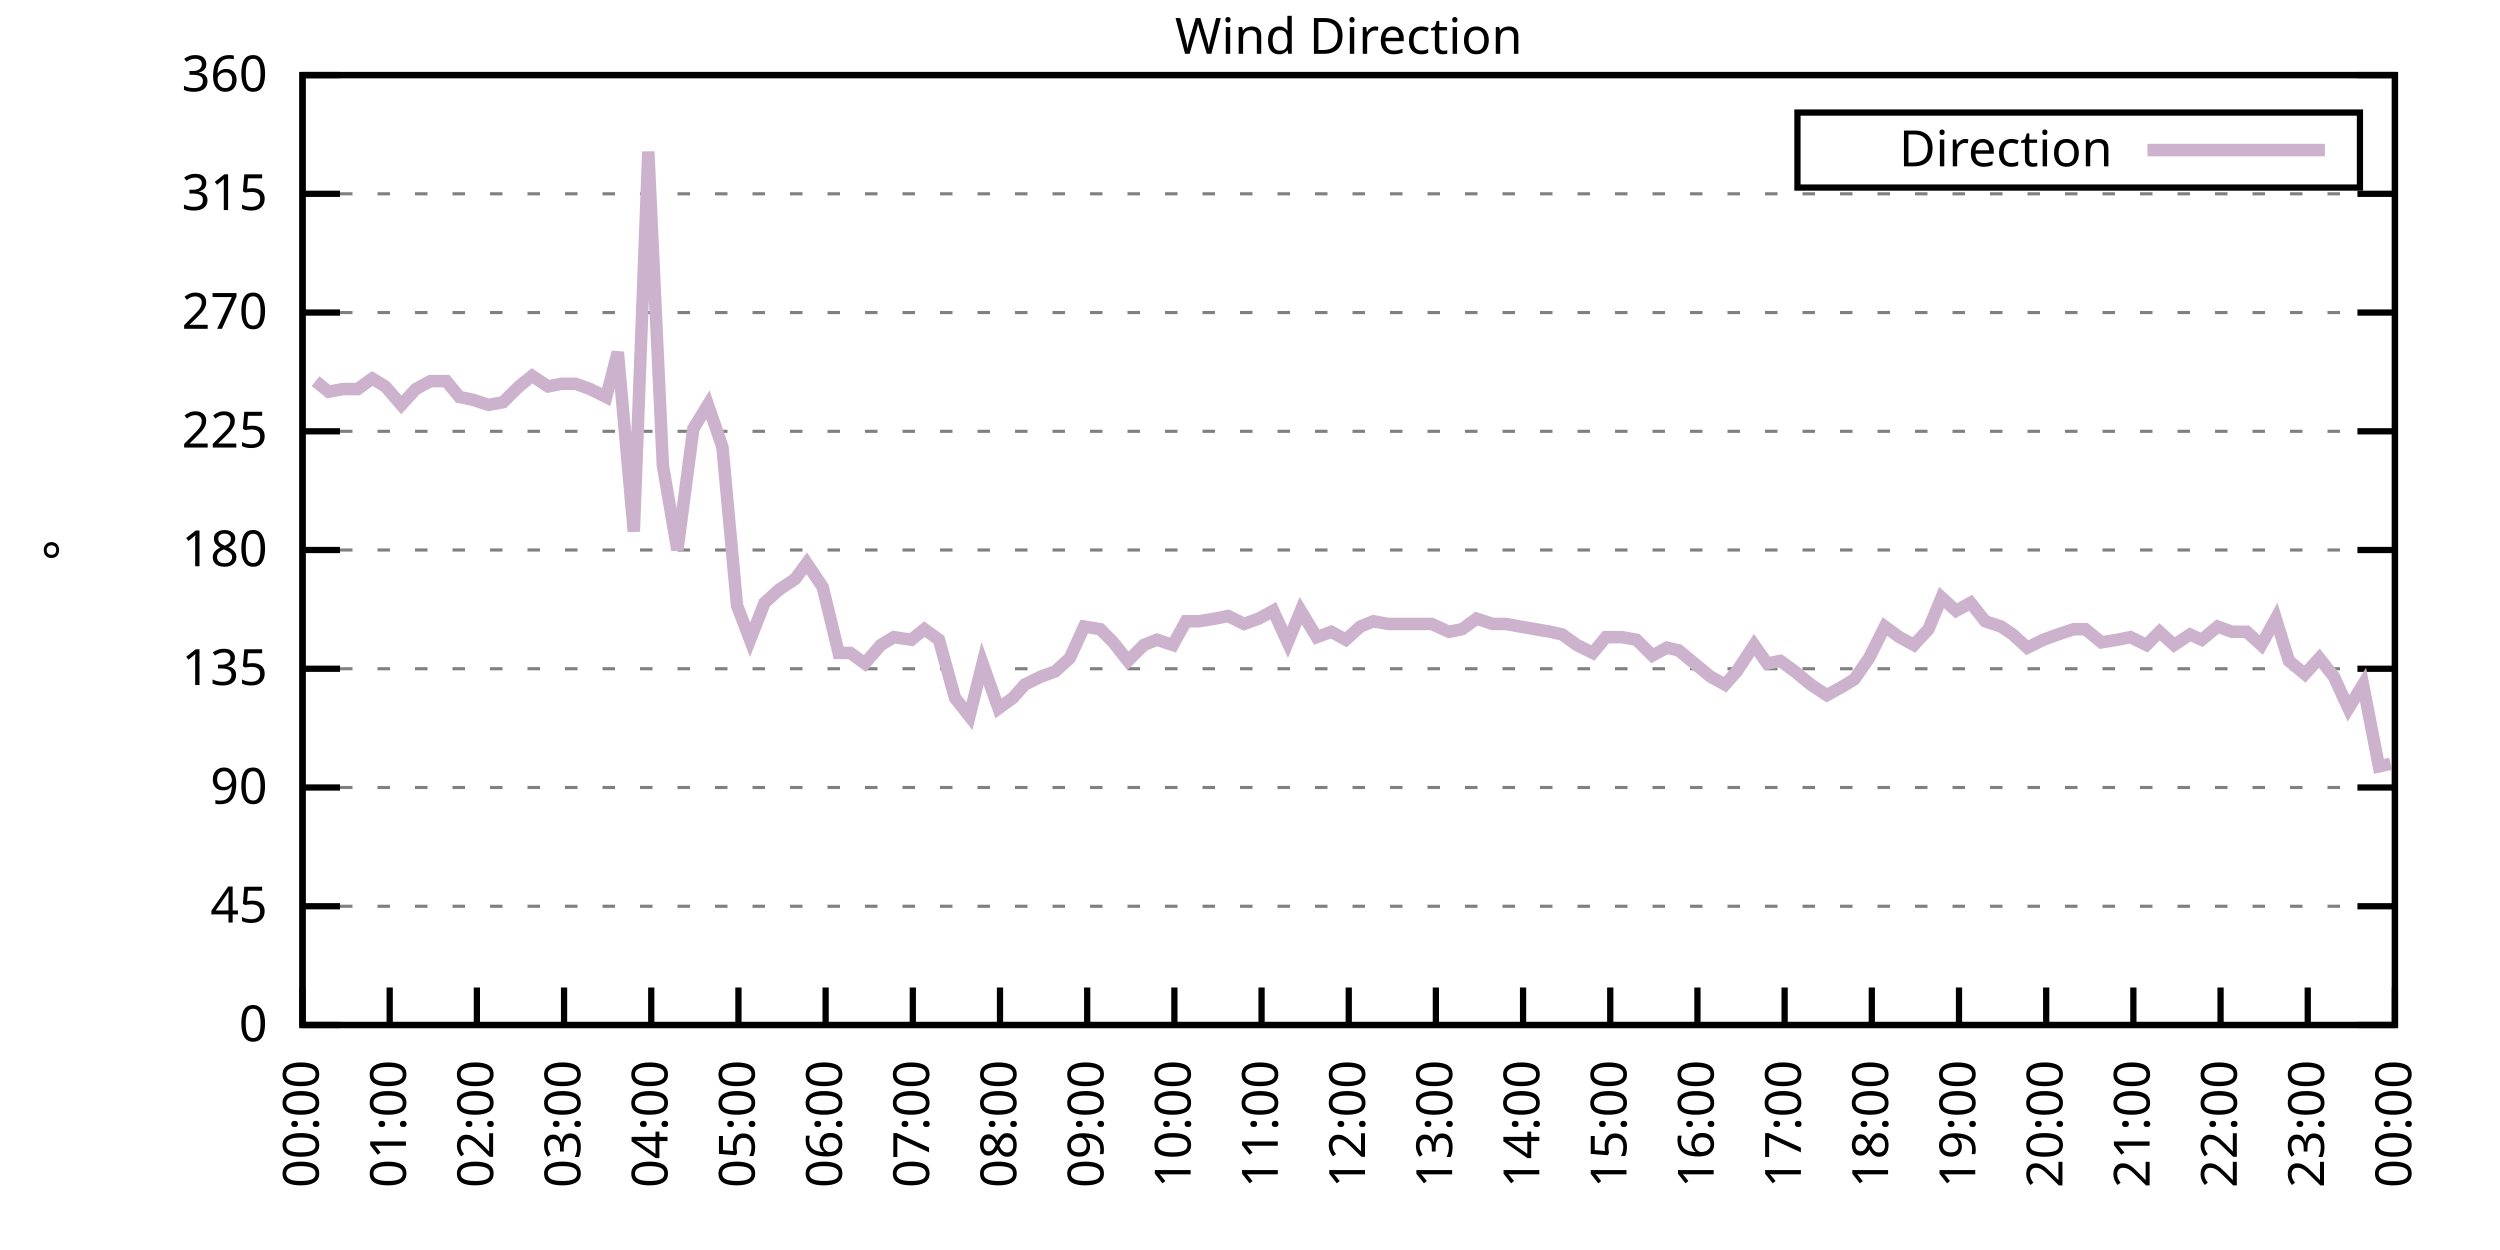
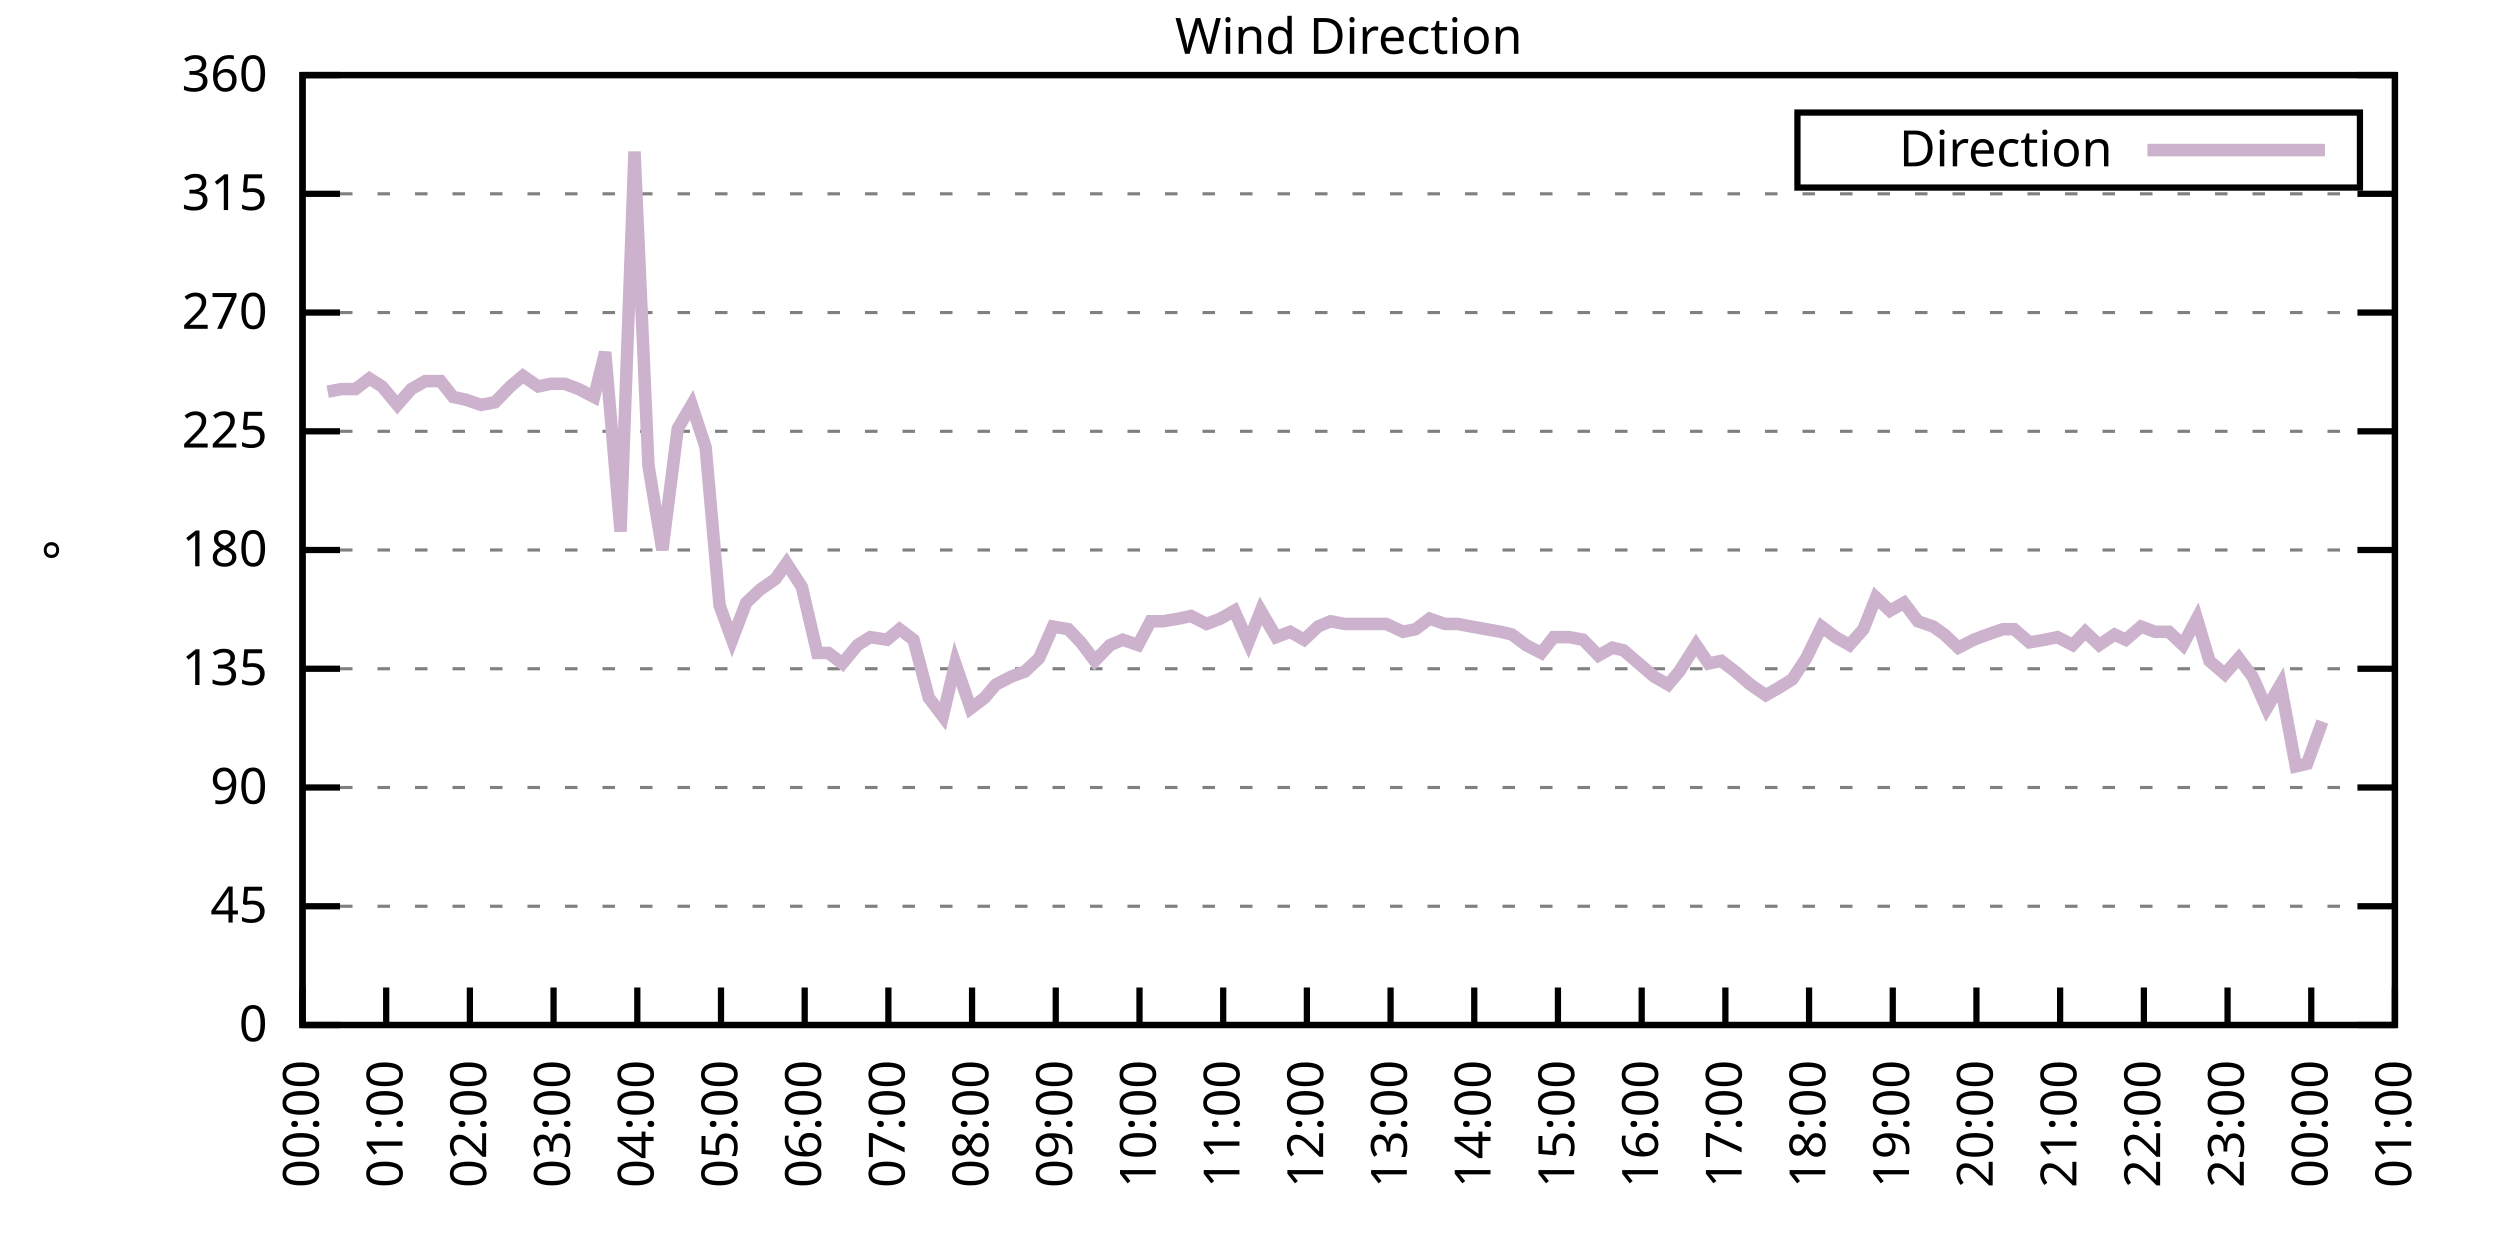
<svg xmlns="http://www.w3.org/2000/svg" xmlns:xlink="http://www.w3.org/1999/xlink" width="400" height="200" viewBox="0 0 400 200">
  <g id="gnuplot_canvas">
    <rect x="0" y="0" width="400" height="200" fill="none" />
    <defs>
      <circle id="gpDot" r="0.5" stroke-width="0.5" stroke="currentColor" />
      <path id="gpPt0" stroke-width="0.333" stroke="currentColor" d="M-1,0 h2 M0,-1 v2" />
      <path id="gpPt1" stroke-width="0.333" stroke="currentColor" d="M-1,-1 L1,1 M1,-1 L-1,1" />
      <path id="gpPt2" stroke-width="0.333" stroke="currentColor" d="M-1,0 L1,0 M0,-1 L0,1 M-1,-1 L1,1 M-1,1 L1,-1" />
      <rect id="gpPt3" stroke-width="0.333" stroke="currentColor" x="-1" y="-1" width="2" height="2" />
      <rect id="gpPt4" stroke-width="0.333" stroke="currentColor" fill="currentColor" x="-1" y="-1" width="2" height="2" />
      <circle id="gpPt5" stroke-width="0.333" stroke="currentColor" cx="0" cy="0" r="1" />
      <use xlink:href="#gpPt5" id="gpPt6" fill="currentColor" stroke="none" />
      <path id="gpPt7" stroke-width="0.333" stroke="currentColor" d="M0,-1.33 L-1.33,0.67 L1.33,0.67 z" />
      <use xlink:href="#gpPt7" id="gpPt8" fill="currentColor" stroke="none" />
      <use xlink:href="#gpPt7" id="gpPt9" stroke="currentColor" transform="rotate(180)" />
      <use xlink:href="#gpPt9" id="gpPt10" fill="currentColor" stroke="none" />
      <use xlink:href="#gpPt3" id="gpPt11" stroke="currentColor" transform="rotate(45)" />
      <use xlink:href="#gpPt11" id="gpPt12" fill="currentColor" stroke="none" />
      <path id="gpPt13" stroke-width="0.333" stroke="currentColor" d="M0,1.330 L1.265,0.411 L0.782,-1.067 L-0.782,-1.076 L-1.265,0.411 z" />
      <use xlink:href="#gpPt13" id="gpPt14" fill="currentColor" stroke="none" />
      <filter id="textbox" filterUnits="objectBoundingBox" x="0" y="0" height="1" width="1">
        <feFlood flood-color="white" flood-opacity="1" result="bgnd" />
        <feComposite in="SourceGraphic" in2="bgnd" operator="atop" />
      </filter>
      <filter id="greybox" filterUnits="objectBoundingBox" x="0" y="0" height="1" width="1">
        <feFlood flood-color="lightgrey" flood-opacity="1" result="grey" />
        <feComposite in="SourceGraphic" in2="grey" operator="atop" />
      </filter>
    </defs>
    <g fill="none" color="white" stroke="currentColor" stroke-width="1.00" stroke-linecap="butt" stroke-linejoin="miter">
</g>
    <g fill="none" color="black" stroke="currentColor" stroke-width="1.00" stroke-linecap="butt" stroke-linejoin="miter">
      <g stroke="none" shape-rendering="crispEdges">
        <polygon fill="rgb(255, 255, 255)" points="48.40,164.00 383.18,164.00 383.18,12.02 48.40,12.02 " />
      </g>
    </g>
    <g fill="none" color="black" stroke="currentColor" stroke-width="1.00" stroke-linecap="butt" stroke-linejoin="miter">
</g>
    <g fill="none" color="black" stroke="black" stroke-width="0.50" stroke-linecap="butt" stroke-linejoin="miter">
</g>
    <g fill="none" color="gray" stroke="currentColor" stroke-width="0.50" stroke-linecap="butt" stroke-linejoin="miter">
      <path stroke="gray" stroke-dasharray="2,4" class="gridline" d="M48.40,164.00 L383.19,164.00  " />
    </g>
    <g fill="none" color="gray" stroke="gray" stroke-width="1.00" stroke-linecap="butt" stroke-linejoin="miter">
</g>
    <g fill="none" color="black" stroke="currentColor" stroke-width="1.00" stroke-linecap="butt" stroke-linejoin="miter">
      <path stroke="black" d="M48.40,164.00 L54.40,164.00 M383.19,164.00 L377.19,164.00  " />
      <g transform="translate(42.80,166.60)" stroke="none" fill="black" font-family="Sans" font-size="8.00" text-anchor="end">
        <text>
          <tspan font-family="Sans"> 0</tspan>
        </text>
      </g>
    </g>
    <g fill="none" color="black" stroke="currentColor" stroke-width="1.00" stroke-linecap="butt" stroke-linejoin="miter">
</g>
    <g fill="none" color="black" stroke="black" stroke-width="0.50" stroke-linecap="butt" stroke-linejoin="miter">
</g>
    <g fill="none" color="gray" stroke="currentColor" stroke-width="0.50" stroke-linecap="butt" stroke-linejoin="miter">
      <path stroke="gray" stroke-dasharray="2,4" class="gridline" d="M48.40,145.00 L383.19,145.00  " />
    </g>
    <g fill="none" color="gray" stroke="gray" stroke-width="1.00" stroke-linecap="butt" stroke-linejoin="miter">
</g>
    <g fill="none" color="black" stroke="currentColor" stroke-width="1.00" stroke-linecap="butt" stroke-linejoin="miter">
      <path stroke="black" d="M48.40,145.00 L54.40,145.00 M383.19,145.00 L377.19,145.00  " />
      <g transform="translate(42.80,147.60)" stroke="none" fill="black" font-family="Sans" font-size="8.00" text-anchor="end">
        <text>
          <tspan font-family="Sans"> 45</tspan>
        </text>
      </g>
    </g>
    <g fill="none" color="black" stroke="currentColor" stroke-width="1.00" stroke-linecap="butt" stroke-linejoin="miter">
</g>
    <g fill="none" color="black" stroke="black" stroke-width="0.50" stroke-linecap="butt" stroke-linejoin="miter">
</g>
    <g fill="none" color="gray" stroke="currentColor" stroke-width="0.50" stroke-linecap="butt" stroke-linejoin="miter">
      <path stroke="gray" stroke-dasharray="2,4" class="gridline" d="M48.40,126.00 L383.19,126.00  " />
    </g>
    <g fill="none" color="gray" stroke="gray" stroke-width="1.00" stroke-linecap="butt" stroke-linejoin="miter">
</g>
    <g fill="none" color="black" stroke="currentColor" stroke-width="1.00" stroke-linecap="butt" stroke-linejoin="miter">
      <path stroke="black" d="M48.40,126.00 L54.40,126.00 M383.19,126.00 L377.19,126.00  " />
      <g transform="translate(42.80,128.60)" stroke="none" fill="black" font-family="Sans" font-size="8.00" text-anchor="end">
        <text>
          <tspan font-family="Sans"> 90</tspan>
        </text>
      </g>
    </g>
    <g fill="none" color="black" stroke="currentColor" stroke-width="1.00" stroke-linecap="butt" stroke-linejoin="miter">
</g>
    <g fill="none" color="black" stroke="black" stroke-width="0.50" stroke-linecap="butt" stroke-linejoin="miter">
</g>
    <g fill="none" color="gray" stroke="currentColor" stroke-width="0.50" stroke-linecap="butt" stroke-linejoin="miter">
      <path stroke="gray" stroke-dasharray="2,4" class="gridline" d="M48.40,107.00 L383.19,107.00  " />
    </g>
    <g fill="none" color="gray" stroke="gray" stroke-width="1.00" stroke-linecap="butt" stroke-linejoin="miter">
</g>
    <g fill="none" color="black" stroke="currentColor" stroke-width="1.00" stroke-linecap="butt" stroke-linejoin="miter">
      <path stroke="black" d="M48.40,107.00 L54.40,107.00 M383.19,107.00 L377.19,107.00  " />
      <g transform="translate(42.80,109.60)" stroke="none" fill="black" font-family="Sans" font-size="8.00" text-anchor="end">
        <text>
          <tspan font-family="Sans"> 135</tspan>
        </text>
      </g>
    </g>
    <g fill="none" color="black" stroke="currentColor" stroke-width="1.00" stroke-linecap="butt" stroke-linejoin="miter">
</g>
    <g fill="none" color="black" stroke="black" stroke-width="0.50" stroke-linecap="butt" stroke-linejoin="miter">
</g>
    <g fill="none" color="gray" stroke="currentColor" stroke-width="0.50" stroke-linecap="butt" stroke-linejoin="miter">
      <path stroke="gray" stroke-dasharray="2,4" class="gridline" d="M48.40,88.00 L383.19,88.00  " />
    </g>
    <g fill="none" color="gray" stroke="gray" stroke-width="1.00" stroke-linecap="butt" stroke-linejoin="miter">
</g>
    <g fill="none" color="black" stroke="currentColor" stroke-width="1.00" stroke-linecap="butt" stroke-linejoin="miter">
      <path stroke="black" d="M48.40,88.00 L54.40,88.00 M383.19,88.00 L377.19,88.00  " />
      <g transform="translate(42.80,90.60)" stroke="none" fill="black" font-family="Sans" font-size="8.00" text-anchor="end">
        <text>
          <tspan font-family="Sans"> 180</tspan>
        </text>
      </g>
    </g>
    <g fill="none" color="black" stroke="currentColor" stroke-width="1.00" stroke-linecap="butt" stroke-linejoin="miter">
</g>
    <g fill="none" color="black" stroke="black" stroke-width="0.50" stroke-linecap="butt" stroke-linejoin="miter">
</g>
    <g fill="none" color="gray" stroke="currentColor" stroke-width="0.50" stroke-linecap="butt" stroke-linejoin="miter">
      <path stroke="gray" stroke-dasharray="2,4" class="gridline" d="M48.40,69.01 L383.19,69.01  " />
    </g>
    <g fill="none" color="gray" stroke="gray" stroke-width="1.00" stroke-linecap="butt" stroke-linejoin="miter">
</g>
    <g fill="none" color="black" stroke="currentColor" stroke-width="1.00" stroke-linecap="butt" stroke-linejoin="miter">
      <path stroke="black" d="M48.40,69.01 L54.40,69.01 M383.19,69.01 L377.19,69.01  " />
      <g transform="translate(42.80,71.61)" stroke="none" fill="black" font-family="Sans" font-size="8.00" text-anchor="end">
        <text>
          <tspan font-family="Sans"> 225</tspan>
        </text>
      </g>
    </g>
    <g fill="none" color="black" stroke="currentColor" stroke-width="1.00" stroke-linecap="butt" stroke-linejoin="miter">
</g>
    <g fill="none" color="black" stroke="black" stroke-width="0.50" stroke-linecap="butt" stroke-linejoin="miter">
</g>
    <g fill="none" color="gray" stroke="currentColor" stroke-width="0.50" stroke-linecap="butt" stroke-linejoin="miter">
      <path stroke="gray" stroke-dasharray="2,4" class="gridline" d="M48.40,50.01 L383.19,50.01  " />
    </g>
    <g fill="none" color="gray" stroke="gray" stroke-width="1.00" stroke-linecap="butt" stroke-linejoin="miter">
</g>
    <g fill="none" color="black" stroke="currentColor" stroke-width="1.00" stroke-linecap="butt" stroke-linejoin="miter">
      <path stroke="black" d="M48.40,50.01 L54.40,50.01 M383.19,50.01 L377.19,50.01  " />
      <g transform="translate(42.80,52.61)" stroke="none" fill="black" font-family="Sans" font-size="8.00" text-anchor="end">
        <text>
          <tspan font-family="Sans"> 270</tspan>
        </text>
      </g>
    </g>
    <g fill="none" color="black" stroke="currentColor" stroke-width="1.00" stroke-linecap="butt" stroke-linejoin="miter">
</g>
    <g fill="none" color="black" stroke="black" stroke-width="0.50" stroke-linecap="butt" stroke-linejoin="miter">
</g>
    <g fill="none" color="gray" stroke="currentColor" stroke-width="0.50" stroke-linecap="butt" stroke-linejoin="miter">
      <path stroke="gray" stroke-dasharray="2,4" class="gridline" d="M48.40,31.01 L383.19,31.01  " />
    </g>
    <g fill="none" color="gray" stroke="gray" stroke-width="1.00" stroke-linecap="butt" stroke-linejoin="miter">
</g>
    <g fill="none" color="black" stroke="currentColor" stroke-width="1.00" stroke-linecap="butt" stroke-linejoin="miter">
      <path stroke="black" d="M48.40,31.01 L54.40,31.01 M383.19,31.01 L377.19,31.01  " />
      <g transform="translate(42.80,33.61)" stroke="none" fill="black" font-family="Sans" font-size="8.00" text-anchor="end">
        <text>
          <tspan font-family="Sans"> 315</tspan>
        </text>
      </g>
    </g>
    <g fill="none" color="black" stroke="currentColor" stroke-width="1.00" stroke-linecap="butt" stroke-linejoin="miter">
</g>
    <g fill="none" color="black" stroke="black" stroke-width="0.50" stroke-linecap="butt" stroke-linejoin="miter">
</g>
    <g fill="none" color="gray" stroke="currentColor" stroke-width="0.50" stroke-linecap="butt" stroke-linejoin="miter">
      <path stroke="gray" stroke-dasharray="2,4" class="gridline" d="M48.40,12.01 L383.19,12.01  " />
    </g>
    <g fill="none" color="gray" stroke="gray" stroke-width="1.00" stroke-linecap="butt" stroke-linejoin="miter">
</g>
    <g fill="none" color="black" stroke="currentColor" stroke-width="1.00" stroke-linecap="butt" stroke-linejoin="miter">
      <path stroke="black" d="M48.40,12.01 L54.40,12.01 M383.19,12.01 L377.19,12.01  " />
      <g transform="translate(42.80,14.61)" stroke="none" fill="black" font-family="Sans" font-size="8.00" text-anchor="end">
        <text>
          <tspan font-family="Sans"> 360</tspan>
        </text>
      </g>
    </g>
    <g fill="none" color="black" stroke="currentColor" stroke-width="1.00" stroke-linecap="butt" stroke-linejoin="miter">
      <path stroke="black" d="M48.40,164.00 L48.40,158.00  " />
      <g transform="translate(51.00,169.60) rotate(270.00)" stroke="none" fill="black" font-family="Sans" font-size="8.00" text-anchor="end">
        <text>
          <tspan font-family="Sans">00:00</tspan>
        </text>
      </g>
    </g>
    <g fill="none" color="black" stroke="currentColor" stroke-width="1.00" stroke-linecap="butt" stroke-linejoin="miter">
-       <path stroke="black" d="M62.35,164.00 L62.35,158.00  " />
-       <g transform="translate(64.95,169.60) rotate(270.00)" stroke="none" fill="black" font-family="Sans" font-size="8.00" text-anchor="end">
+       <path stroke="black" d="M61.79,164.00 L61.79,158.00  " />
+       <g transform="translate(64.39,169.60) rotate(270.00)" stroke="none" fill="black" font-family="Sans" font-size="8.00" text-anchor="end">
        <text>
          <tspan font-family="Sans">01:00</tspan>
        </text>
      </g>
    </g>
    <g fill="none" color="black" stroke="currentColor" stroke-width="1.00" stroke-linecap="butt" stroke-linejoin="miter">
-       <path stroke="black" d="M76.30,164.00 L76.30,158.00  " />
-       <g transform="translate(78.90,169.60) rotate(270.00)" stroke="none" fill="black" font-family="Sans" font-size="8.00" text-anchor="end">
+       <path stroke="black" d="M75.18,164.00 L75.18,158.00  " />
+       <g transform="translate(77.78,169.60) rotate(270.00)" stroke="none" fill="black" font-family="Sans" font-size="8.00" text-anchor="end">
        <text>
          <tspan font-family="Sans">02:00</tspan>
        </text>
      </g>
    </g>
    <g fill="none" color="black" stroke="currentColor" stroke-width="1.00" stroke-linecap="butt" stroke-linejoin="miter">
-       <path stroke="black" d="M90.25,164.00 L90.25,158.00  " />
-       <g transform="translate(92.85,169.60) rotate(270.00)" stroke="none" fill="black" font-family="Sans" font-size="8.00" text-anchor="end">
+       <path stroke="black" d="M88.57,164.00 L88.57,158.00  " />
+       <g transform="translate(91.17,169.60) rotate(270.00)" stroke="none" fill="black" font-family="Sans" font-size="8.00" text-anchor="end">
        <text>
          <tspan font-family="Sans">03:00</tspan>
        </text>
      </g>
    </g>
    <g fill="none" color="black" stroke="currentColor" stroke-width="1.00" stroke-linecap="butt" stroke-linejoin="miter">
-       <path stroke="black" d="M104.20,164.00 L104.20,158.00  " />
-       <g transform="translate(106.80,169.60) rotate(270.00)" stroke="none" fill="black" font-family="Sans" font-size="8.00" text-anchor="end">
+       <path stroke="black" d="M101.97,164.00 L101.97,158.00  " />
+       <g transform="translate(104.57,169.60) rotate(270.00)" stroke="none" fill="black" font-family="Sans" font-size="8.00" text-anchor="end">
        <text>
          <tspan font-family="Sans">04:00</tspan>
        </text>
      </g>
    </g>
    <g fill="none" color="black" stroke="currentColor" stroke-width="1.00" stroke-linecap="butt" stroke-linejoin="miter">
-       <path stroke="black" d="M118.15,164.00 L118.15,158.00  " />
-       <g transform="translate(120.75,169.60) rotate(270.00)" stroke="none" fill="black" font-family="Sans" font-size="8.00" text-anchor="end">
+       <path stroke="black" d="M115.36,164.00 L115.36,158.00  " />
+       <g transform="translate(117.96,169.60) rotate(270.00)" stroke="none" fill="black" font-family="Sans" font-size="8.00" text-anchor="end">
        <text>
          <tspan font-family="Sans">05:00</tspan>
        </text>
      </g>
    </g>
    <g fill="none" color="black" stroke="currentColor" stroke-width="1.00" stroke-linecap="butt" stroke-linejoin="miter">
-       <path stroke="black" d="M132.10,164.00 L132.10,158.00  " />
-       <g transform="translate(134.70,169.60) rotate(270.00)" stroke="none" fill="black" font-family="Sans" font-size="8.00" text-anchor="end">
+       <path stroke="black" d="M128.75,164.00 L128.75,158.00  " />
+       <g transform="translate(131.35,169.60) rotate(270.00)" stroke="none" fill="black" font-family="Sans" font-size="8.00" text-anchor="end">
        <text>
          <tspan font-family="Sans">06:00</tspan>
        </text>
      </g>
    </g>
    <g fill="none" color="black" stroke="currentColor" stroke-width="1.00" stroke-linecap="butt" stroke-linejoin="miter">
-       <path stroke="black" d="M146.05,164.00 L146.05,158.00  " />
-       <g transform="translate(148.65,169.60) rotate(270.00)" stroke="none" fill="black" font-family="Sans" font-size="8.00" text-anchor="end">
+       <path stroke="black" d="M142.14,164.00 L142.14,158.00  " />
+       <g transform="translate(144.74,169.60) rotate(270.00)" stroke="none" fill="black" font-family="Sans" font-size="8.00" text-anchor="end">
        <text>
          <tspan font-family="Sans">07:00</tspan>
        </text>
      </g>
    </g>
    <g fill="none" color="black" stroke="currentColor" stroke-width="1.00" stroke-linecap="butt" stroke-linejoin="miter">
-       <path stroke="black" d="M160.00,164.00 L160.00,158.00  " />
-       <g transform="translate(162.60,169.60) rotate(270.00)" stroke="none" fill="black" font-family="Sans" font-size="8.00" text-anchor="end">
+       <path stroke="black" d="M155.53,164.00 L155.53,158.00  " />
+       <g transform="translate(158.13,169.60) rotate(270.00)" stroke="none" fill="black" font-family="Sans" font-size="8.00" text-anchor="end">
        <text>
          <tspan font-family="Sans">08:00</tspan>
        </text>
      </g>
    </g>
    <g fill="none" color="black" stroke="currentColor" stroke-width="1.00" stroke-linecap="butt" stroke-linejoin="miter">
-       <path stroke="black" d="M173.95,164.00 L173.95,158.00  " />
-       <g transform="translate(176.55,169.60) rotate(270.00)" stroke="none" fill="black" font-family="Sans" font-size="8.00" text-anchor="end">
+       <path stroke="black" d="M168.92,164.00 L168.92,158.00  " />
+       <g transform="translate(171.52,169.60) rotate(270.00)" stroke="none" fill="black" font-family="Sans" font-size="8.00" text-anchor="end">
        <text>
          <tspan font-family="Sans">09:00</tspan>
        </text>
      </g>
    </g>
    <g fill="none" color="black" stroke="currentColor" stroke-width="1.00" stroke-linecap="butt" stroke-linejoin="miter">
-       <path stroke="black" d="M187.90,164.00 L187.90,158.00  " />
-       <g transform="translate(190.50,169.60) rotate(270.00)" stroke="none" fill="black" font-family="Sans" font-size="8.00" text-anchor="end">
+       <path stroke="black" d="M182.32,164.00 L182.32,158.00  " />
+       <g transform="translate(184.92,169.60) rotate(270.00)" stroke="none" fill="black" font-family="Sans" font-size="8.00" text-anchor="end">
        <text>
          <tspan font-family="Sans">10:00</tspan>
        </text>
      </g>
    </g>
    <g fill="none" color="black" stroke="currentColor" stroke-width="1.00" stroke-linecap="butt" stroke-linejoin="miter">
-       <path stroke="black" d="M201.85,164.00 L201.85,158.00  " />
-       <g transform="translate(204.45,169.60) rotate(270.00)" stroke="none" fill="black" font-family="Sans" font-size="8.00" text-anchor="end">
+       <path stroke="black" d="M195.71,164.00 L195.71,158.00  " />
+       <g transform="translate(198.31,169.60) rotate(270.00)" stroke="none" fill="black" font-family="Sans" font-size="8.00" text-anchor="end">
        <text>
          <tspan font-family="Sans">11:00</tspan>
        </text>
      </g>
    </g>
    <g fill="none" color="black" stroke="currentColor" stroke-width="1.00" stroke-linecap="butt" stroke-linejoin="miter">
-       <path stroke="black" d="M215.80,164.00 L215.80,158.00  " />
-       <g transform="translate(218.40,169.60) rotate(270.00)" stroke="none" fill="black" font-family="Sans" font-size="8.00" text-anchor="end">
+       <path stroke="black" d="M209.10,164.00 L209.10,158.00  " />
+       <g transform="translate(211.70,169.60) rotate(270.00)" stroke="none" fill="black" font-family="Sans" font-size="8.00" text-anchor="end">
        <text>
          <tspan font-family="Sans">12:00</tspan>
        </text>
      </g>
    </g>
    <g fill="none" color="black" stroke="currentColor" stroke-width="1.00" stroke-linecap="butt" stroke-linejoin="miter">
-       <path stroke="black" d="M229.74,164.00 L229.74,158.00  " />
-       <g transform="translate(232.34,169.60) rotate(270.00)" stroke="none" fill="black" font-family="Sans" font-size="8.00" text-anchor="end">
+       <path stroke="black" d="M222.49,164.00 L222.49,158.00  " />
+       <g transform="translate(225.09,169.60) rotate(270.00)" stroke="none" fill="black" font-family="Sans" font-size="8.00" text-anchor="end">
        <text>
          <tspan font-family="Sans">13:00</tspan>
        </text>
      </g>
    </g>
    <g fill="none" color="black" stroke="currentColor" stroke-width="1.00" stroke-linecap="butt" stroke-linejoin="miter">
-       <path stroke="black" d="M243.69,164.00 L243.69,158.00  " />
-       <g transform="translate(246.29,169.60) rotate(270.00)" stroke="none" fill="black" font-family="Sans" font-size="8.00" text-anchor="end">
+       <path stroke="black" d="M235.88,164.00 L235.88,158.00  " />
+       <g transform="translate(238.48,169.60) rotate(270.00)" stroke="none" fill="black" font-family="Sans" font-size="8.00" text-anchor="end">
        <text>
          <tspan font-family="Sans">14:00</tspan>
        </text>
      </g>
    </g>
    <g fill="none" color="black" stroke="currentColor" stroke-width="1.00" stroke-linecap="butt" stroke-linejoin="miter">
-       <path stroke="black" d="M257.64,164.00 L257.64,158.00  " />
-       <g transform="translate(260.24,169.60) rotate(270.00)" stroke="none" fill="black" font-family="Sans" font-size="8.00" text-anchor="end">
+       <path stroke="black" d="M249.27,164.00 L249.27,158.00  " />
+       <g transform="translate(251.87,169.60) rotate(270.00)" stroke="none" fill="black" font-family="Sans" font-size="8.00" text-anchor="end">
        <text>
          <tspan font-family="Sans">15:00</tspan>
        </text>
      </g>
    </g>
    <g fill="none" color="black" stroke="currentColor" stroke-width="1.00" stroke-linecap="butt" stroke-linejoin="miter">
-       <path stroke="black" d="M271.59,164.00 L271.59,158.00  " />
-       <g transform="translate(274.19,169.60) rotate(270.00)" stroke="none" fill="black" font-family="Sans" font-size="8.00" text-anchor="end">
+       <path stroke="black" d="M262.67,164.00 L262.67,158.00  " />
+       <g transform="translate(265.27,169.60) rotate(270.00)" stroke="none" fill="black" font-family="Sans" font-size="8.00" text-anchor="end">
        <text>
          <tspan font-family="Sans">16:00</tspan>
        </text>
      </g>
    </g>
    <g fill="none" color="black" stroke="currentColor" stroke-width="1.00" stroke-linecap="butt" stroke-linejoin="miter">
-       <path stroke="black" d="M285.54,164.00 L285.54,158.00  " />
-       <g transform="translate(288.14,169.60) rotate(270.00)" stroke="none" fill="black" font-family="Sans" font-size="8.00" text-anchor="end">
+       <path stroke="black" d="M276.06,164.00 L276.06,158.00  " />
+       <g transform="translate(278.66,169.60) rotate(270.00)" stroke="none" fill="black" font-family="Sans" font-size="8.00" text-anchor="end">
        <text>
          <tspan font-family="Sans">17:00</tspan>
        </text>
      </g>
    </g>
    <g fill="none" color="black" stroke="currentColor" stroke-width="1.00" stroke-linecap="butt" stroke-linejoin="miter">
-       <path stroke="black" d="M299.49,164.00 L299.49,158.00  " />
-       <g transform="translate(302.09,169.60) rotate(270.00)" stroke="none" fill="black" font-family="Sans" font-size="8.00" text-anchor="end">
+       <path stroke="black" d="M289.45,164.00 L289.45,158.00  " />
+       <g transform="translate(292.05,169.60) rotate(270.00)" stroke="none" fill="black" font-family="Sans" font-size="8.00" text-anchor="end">
        <text>
          <tspan font-family="Sans">18:00</tspan>
        </text>
      </g>
    </g>
    <g fill="none" color="black" stroke="currentColor" stroke-width="1.00" stroke-linecap="butt" stroke-linejoin="miter">
-       <path stroke="black" d="M313.44,164.00 L313.44,158.00  " />
-       <g transform="translate(316.04,169.60) rotate(270.00)" stroke="none" fill="black" font-family="Sans" font-size="8.00" text-anchor="end">
+       <path stroke="black" d="M302.84,164.00 L302.84,158.00  " />
+       <g transform="translate(305.44,169.60) rotate(270.00)" stroke="none" fill="black" font-family="Sans" font-size="8.00" text-anchor="end">
        <text>
          <tspan font-family="Sans">19:00</tspan>
        </text>
      </g>
    </g>
    <g fill="none" color="black" stroke="currentColor" stroke-width="1.00" stroke-linecap="butt" stroke-linejoin="miter">
-       <path stroke="black" d="M327.39,164.00 L327.39,158.00  " />
-       <g transform="translate(329.99,169.60) rotate(270.00)" stroke="none" fill="black" font-family="Sans" font-size="8.00" text-anchor="end">
+       <path stroke="black" d="M316.23,164.00 L316.23,158.00  " />
+       <g transform="translate(318.83,169.60) rotate(270.00)" stroke="none" fill="black" font-family="Sans" font-size="8.00" text-anchor="end">
        <text>
          <tspan font-family="Sans">20:00</tspan>
        </text>
      </g>
    </g>
    <g fill="none" color="black" stroke="currentColor" stroke-width="1.00" stroke-linecap="butt" stroke-linejoin="miter">
-       <path stroke="black" d="M341.34,164.00 L341.34,158.00  " />
-       <g transform="translate(343.94,169.60) rotate(270.00)" stroke="none" fill="black" font-family="Sans" font-size="8.00" text-anchor="end">
+       <path stroke="black" d="M329.62,164.00 L329.62,158.00  " />
+       <g transform="translate(332.22,169.60) rotate(270.00)" stroke="none" fill="black" font-family="Sans" font-size="8.00" text-anchor="end">
        <text>
          <tspan font-family="Sans">21:00</tspan>
        </text>
      </g>
    </g>
    <g fill="none" color="black" stroke="currentColor" stroke-width="1.00" stroke-linecap="butt" stroke-linejoin="miter">
-       <path stroke="black" d="M355.29,164.00 L355.29,158.00  " />
-       <g transform="translate(357.89,169.60) rotate(270.00)" stroke="none" fill="black" font-family="Sans" font-size="8.00" text-anchor="end">
+       <path stroke="black" d="M343.02,164.00 L343.02,158.00  " />
+       <g transform="translate(345.62,169.60) rotate(270.00)" stroke="none" fill="black" font-family="Sans" font-size="8.00" text-anchor="end">
        <text>
          <tspan font-family="Sans">22:00</tspan>
        </text>
      </g>
    </g>
    <g fill="none" color="black" stroke="currentColor" stroke-width="1.00" stroke-linecap="butt" stroke-linejoin="miter">
-       <path stroke="black" d="M369.24,164.00 L369.24,158.00  " />
-       <g transform="translate(371.84,169.60) rotate(270.00)" stroke="none" fill="black" font-family="Sans" font-size="8.00" text-anchor="end">
+       <path stroke="black" d="M356.41,164.00 L356.41,158.00  " />
+       <g transform="translate(359.01,169.60) rotate(270.00)" stroke="none" fill="black" font-family="Sans" font-size="8.00" text-anchor="end">
        <text>
          <tspan font-family="Sans">23:00</tspan>
+         </text>
+       </g>
+     </g>
+     <g fill="none" color="black" stroke="currentColor" stroke-width="1.00" stroke-linecap="butt" stroke-linejoin="miter">
+       <path stroke="black" d="M369.80,164.00 L369.80,158.00  " />
+       <g transform="translate(372.40,169.60) rotate(270.00)" stroke="none" fill="black" font-family="Sans" font-size="8.00" text-anchor="end">
+         <text>
+           <tspan font-family="Sans">00:00</tspan>
        </text>
      </g>
    </g>
    <g fill="none" color="black" stroke="currentColor" stroke-width="1.00" stroke-linecap="butt" stroke-linejoin="miter">
      <path stroke="black" d="M383.19,164.00 L383.19,158.00  " />
      <g transform="translate(385.79,169.60) rotate(270.00)" stroke="none" fill="black" font-family="Sans" font-size="8.00" text-anchor="end">
        <text>
-           <tspan font-family="Sans">00:00</tspan>
+           <tspan font-family="Sans">01:00</tspan>
        </text>
      </g>
    </g>
    <g fill="none" color="black" stroke="currentColor" stroke-width="1.00" stroke-linecap="butt" stroke-linejoin="miter">
</g>
    <g fill="none" color="black" stroke="currentColor" stroke-width="1.00" stroke-linecap="butt" stroke-linejoin="miter">
      <path stroke="black" d="M48.40,12.01 L48.40,164.00 L383.19,164.00 L383.19,12.01 L48.40,12.01 Z  " />
    </g>
    <g fill="none" color="black" stroke="currentColor" stroke-width="1.00" stroke-linecap="butt" stroke-linejoin="miter">
</g>
    <g fill="none" color="black" stroke="currentColor" stroke-width="1.00" stroke-linecap="butt" stroke-linejoin="miter">
      <path stroke="black" d="M287.59,30.01 L287.59,18.01 L377.59,18.01 L377.59,30.01 L287.59,30.01 Z  " />
    </g>
    <g id="Wind_direction_plot_1">
      <g fill="none" color="white" stroke="black" stroke-width="2.00" stroke-linecap="butt" stroke-linejoin="miter">
</g>
      <g fill="none" color="black" stroke="currentColor" stroke-width="2.00" stroke-linecap="butt" stroke-linejoin="miter">
        <g transform="translate(337.99,26.61)" stroke="none" fill="black" font-family="Sans" font-size="8.00" text-anchor="end">
          <text>
            <tspan font-family="Sans">Direction</tspan>
          </text>
        </g>
      </g>
      <g fill="none" color="black" stroke="currentColor" stroke-width="2.00" stroke-linecap="butt" stroke-linejoin="miter">
-         <path stroke="rgb(204, 178, 204)" d="M343.59,24.01 L371.99,24.01 M50.49,60.98 L52.58,62.67 L54.91,62.25 L57.23,62.25 L59.56,60.56 L61.65,61.83   L64.21,64.78 L66.53,62.25 L68.86,60.98 L71.42,60.98 L73.51,63.52 L75.60,63.94 L78.16,64.78 L80.48,64.36   L83.04,61.83 L85.13,60.14 L87.69,61.83 L89.78,61.41 L92.11,61.41 L94.43,62.25 L96.99,63.52 L98.85,56.34   L101.41,85.05 L103.73,24.25 L106.06,74.49 L108.38,88.00 L110.94,68.58 L113.27,64.78 L115.59,71.54 L117.92,96.87   L120.01,102.36 L122.33,96.45 L124.66,94.34 L127.22,92.65 L129.08,90.12 L131.63,93.92 L134.19,104.47 L136.05,104.47   L138.37,106.16 L140.93,103.20 L143.02,101.94 L145.81,102.36 L147.91,100.67 L150.23,102.36 L152.79,111.65 L155.11,114.60   L157.21,106.16 L159.76,113.34 L162.09,111.65 L163.95,109.54 L166.51,108.27 L168.83,107.43 L171.16,105.31 L173.48,100.25   L176.04,100.67 L178.13,102.78 L180.46,105.74 L183.01,103.20 L185.11,102.36 L187.66,103.20 L189.76,99.40 L191.85,99.40   L194.41,98.98 L196.50,98.56 L199.06,99.83 L201.38,98.98 L203.71,97.72 L206.03,102.78 L208.12,97.72 L210.68,101.94   L213.01,101.09 L215.33,102.36 L217.65,100.25 L219.75,99.40 L222.07,99.83 L224.63,99.83 L226.95,99.83 L229.05,99.83   L231.84,101.09 L233.93,100.67 L236.25,98.98 L238.81,99.83 L240.90,99.83 L243.23,100.25 L248.11,101.09 L249.97,101.52   L252.30,103.20 L254.85,104.47 L256.95,101.94 L259.50,101.94 L261.83,102.36 L264.39,104.89 L266.71,103.63 L268.57,104.05   L271.13,106.16 L273.69,108.27 L276.01,109.54 L277.87,107.43 L280.66,103.20 L282.75,106.16 L284.85,105.74 L287.17,107.43   L289.73,109.54 L292.29,111.23 L294.61,109.96 L296.70,108.69 L299.03,105.31 L301.58,100.25 L303.91,101.94 L306.23,103.20   L308.56,100.67 L310.65,95.60 L312.98,97.72 L315.30,96.45 L317.63,99.40 L320.18,100.25 L322.04,101.52 L324.37,103.63   L326.93,102.36 L329.25,101.52 L331.81,100.67 L333.67,100.67 L336.23,102.78 L338.78,102.36 L340.88,101.94 L343.43,103.20   L345.53,101.09 L347.85,103.20 L350.41,101.52 L352.27,102.36 L354.83,100.25 L357.15,101.09 L359.48,101.09 L361.80,103.20   L364.13,98.98 L366.22,105.74 L368.78,107.85 L371.10,105.31 L373.43,108.27 L375.75,113.34 L378.08,109.54 L380.63,122.62   L382.49,122.20  " />
+         <path stroke="rgb(204, 178, 204)" d="M343.59,24.01 L371.99,24.01 M52.42,62.67 L54.65,62.25 L56.88,62.25 L59.11,60.56 L61.12,61.83 L63.58,64.78   L65.81,62.25 L68.04,60.98 L70.50,60.98 L72.50,63.52 L74.51,63.94 L76.97,64.78 L79.20,64.36 L81.66,61.83   L83.66,60.14 L86.12,61.83 L88.13,61.41 L90.36,61.41 L92.59,62.25 L95.05,63.52 L96.83,56.34 L99.29,85.05   L101.52,24.25 L103.75,74.49 L105.98,88.00 L108.44,68.58 L110.67,64.78 L112.90,71.54 L115.13,96.87 L117.14,102.36   L119.38,96.45 L121.61,94.34 L124.06,92.65 L125.85,90.12 L128.30,93.92 L130.76,104.47 L132.54,104.47 L134.78,106.16   L137.23,103.20 L139.24,101.94 L141.92,102.36 L143.93,100.67 L146.16,102.36 L148.61,111.65 L150.85,114.60 L152.85,106.16   L155.31,113.34 L157.54,111.65 L159.33,109.54 L161.78,108.27 L164.01,107.43 L166.25,105.31 L168.48,100.25 L170.93,100.67   L172.94,102.78 L175.17,105.74 L177.63,103.20 L179.64,102.36 L182.09,103.20 L184.10,99.40 L186.11,99.40 L188.57,98.98   L190.57,98.56 L193.03,99.83 L195.26,98.98 L197.49,97.72 L199.73,102.78 L201.73,97.72 L204.19,101.94 L206.42,101.09   L208.65,102.36 L210.88,100.25 L212.89,99.40 L215.13,99.83 L217.58,99.83 L219.81,99.83 L221.82,99.83 L224.50,101.09   L226.51,100.67 L228.74,98.98 L231.20,99.83 L233.20,99.83 L235.44,100.25 L240.12,101.09 L241.91,101.52 L244.14,103.20   L246.60,104.47 L248.60,101.94 L251.06,101.94 L253.29,102.36 L255.75,104.89 L257.98,103.63 L259.76,104.05 L262.22,106.16   L264.67,108.27 L266.91,109.54 L268.69,107.43 L271.37,103.20 L273.38,106.16 L275.39,105.74 L277.62,107.43 L280.07,109.54   L282.53,111.23 L284.76,109.96 L286.77,108.69 L289.00,105.31 L291.46,100.25 L293.69,101.94 L295.92,103.20 L298.15,100.67   L300.16,95.60 L302.39,97.72 L304.63,96.45 L306.86,99.40 L309.31,100.25 L311.10,101.52 L313.33,103.63 L315.79,102.36   L318.02,101.52 L320.47,100.67 L322.26,100.67 L324.71,102.78 L327.17,102.36 L329.18,101.94 L331.63,103.20 L333.64,101.09   L335.87,103.20 L338.33,101.52 L340.11,102.36 L342.57,100.25 L344.80,101.09 L347.03,101.09 L349.26,103.20 L351.50,98.98   L353.51,105.74 L355.96,107.85 L358.19,105.31 L360.42,108.27 L362.66,113.34 L364.89,109.54 L367.34,122.62 L369.13,122.20   L371.58,115.45  " />
      </g>
    </g>
    <g fill="none" color="black" stroke="currentColor" stroke-width="2.00" stroke-linecap="butt" stroke-linejoin="miter">
</g>
    <g fill="none" color="black" stroke="black" stroke-width="1.00" stroke-linecap="butt" stroke-linejoin="miter">
</g>
    <g fill="none" color="black" stroke="currentColor" stroke-width="1.00" stroke-linecap="butt" stroke-linejoin="miter">
      <path stroke="black" d="M48.40,12.01 L48.40,164.00 L383.19,164.00 L383.19,12.01 L48.40,12.01 Z  " />
      <g transform="translate(12.80,88.01) rotate(270.00)" stroke="none" fill="black" font-family="Sans" font-size="8.00" text-anchor="middle">
        <text>
          <tspan font-family="Sans">°</tspan>
        </text>
      </g>
    </g>
    <g fill="none" color="black" stroke="currentColor" stroke-width="1.00" stroke-linecap="butt" stroke-linejoin="miter">
</g>
    <g fill="none" color="black" stroke="currentColor" stroke-width="1.00" stroke-linecap="butt" stroke-linejoin="miter">
      <g transform="translate(215.79,8.61)" stroke="none" fill="black" font-family="Sans" font-size="8.00" text-anchor="middle">
        <text>
          <tspan font-family="Sans">Wind Direction</tspan>
        </text>
      </g>
    </g>
    <g fill="none" color="black" stroke="currentColor" stroke-width="1.00" stroke-linecap="butt" stroke-linejoin="miter">
</g>
  </g>
</svg>
